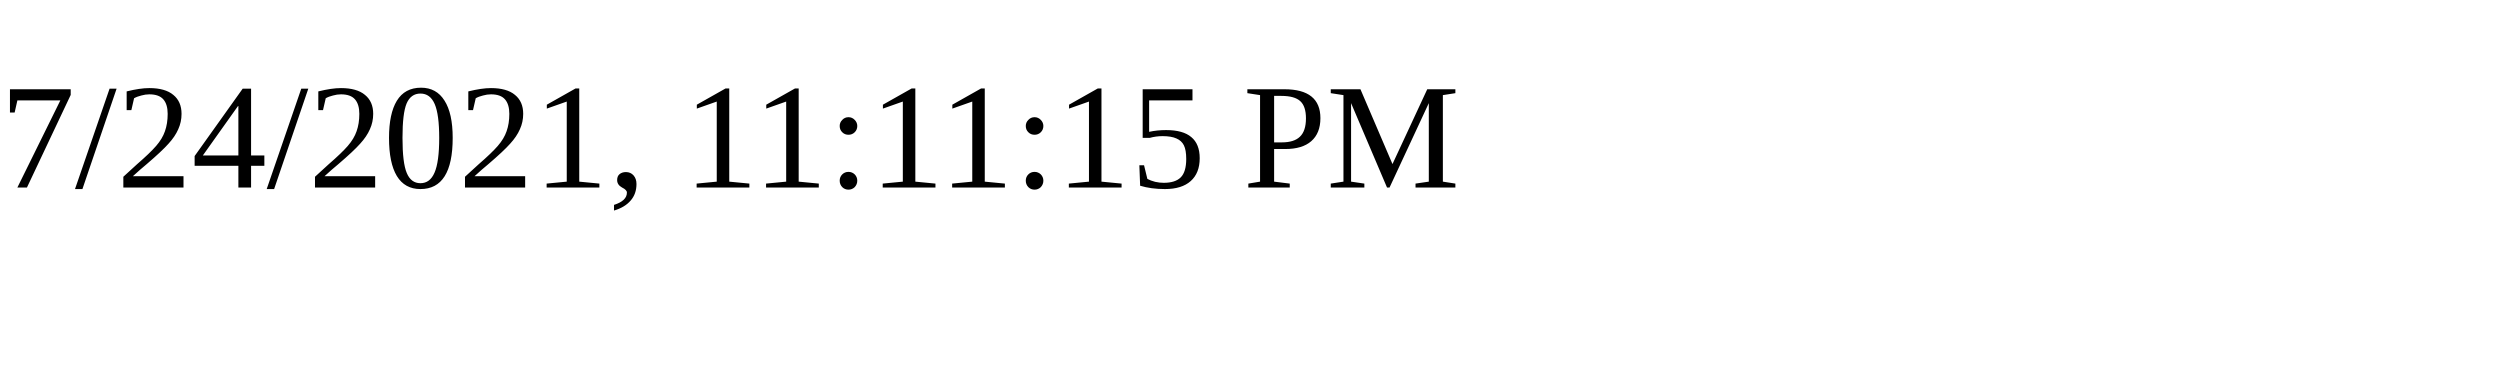
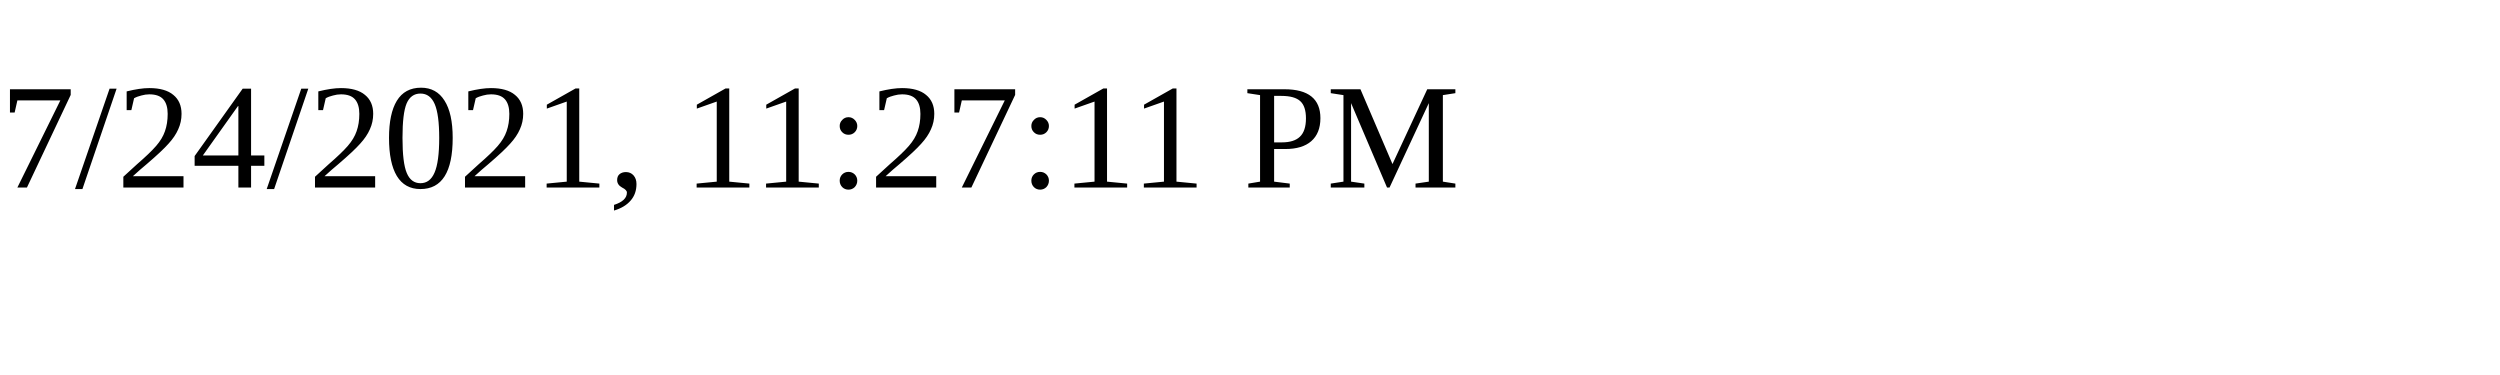
<svg xmlns="http://www.w3.org/2000/svg" height="30" width="200">
-   <text x="0" y="15">7/24/2021, 11:11:15 PM</text>
+   <text x="0" y="15">7/24/2021, 11:27:11 PM</text>
</svg>
